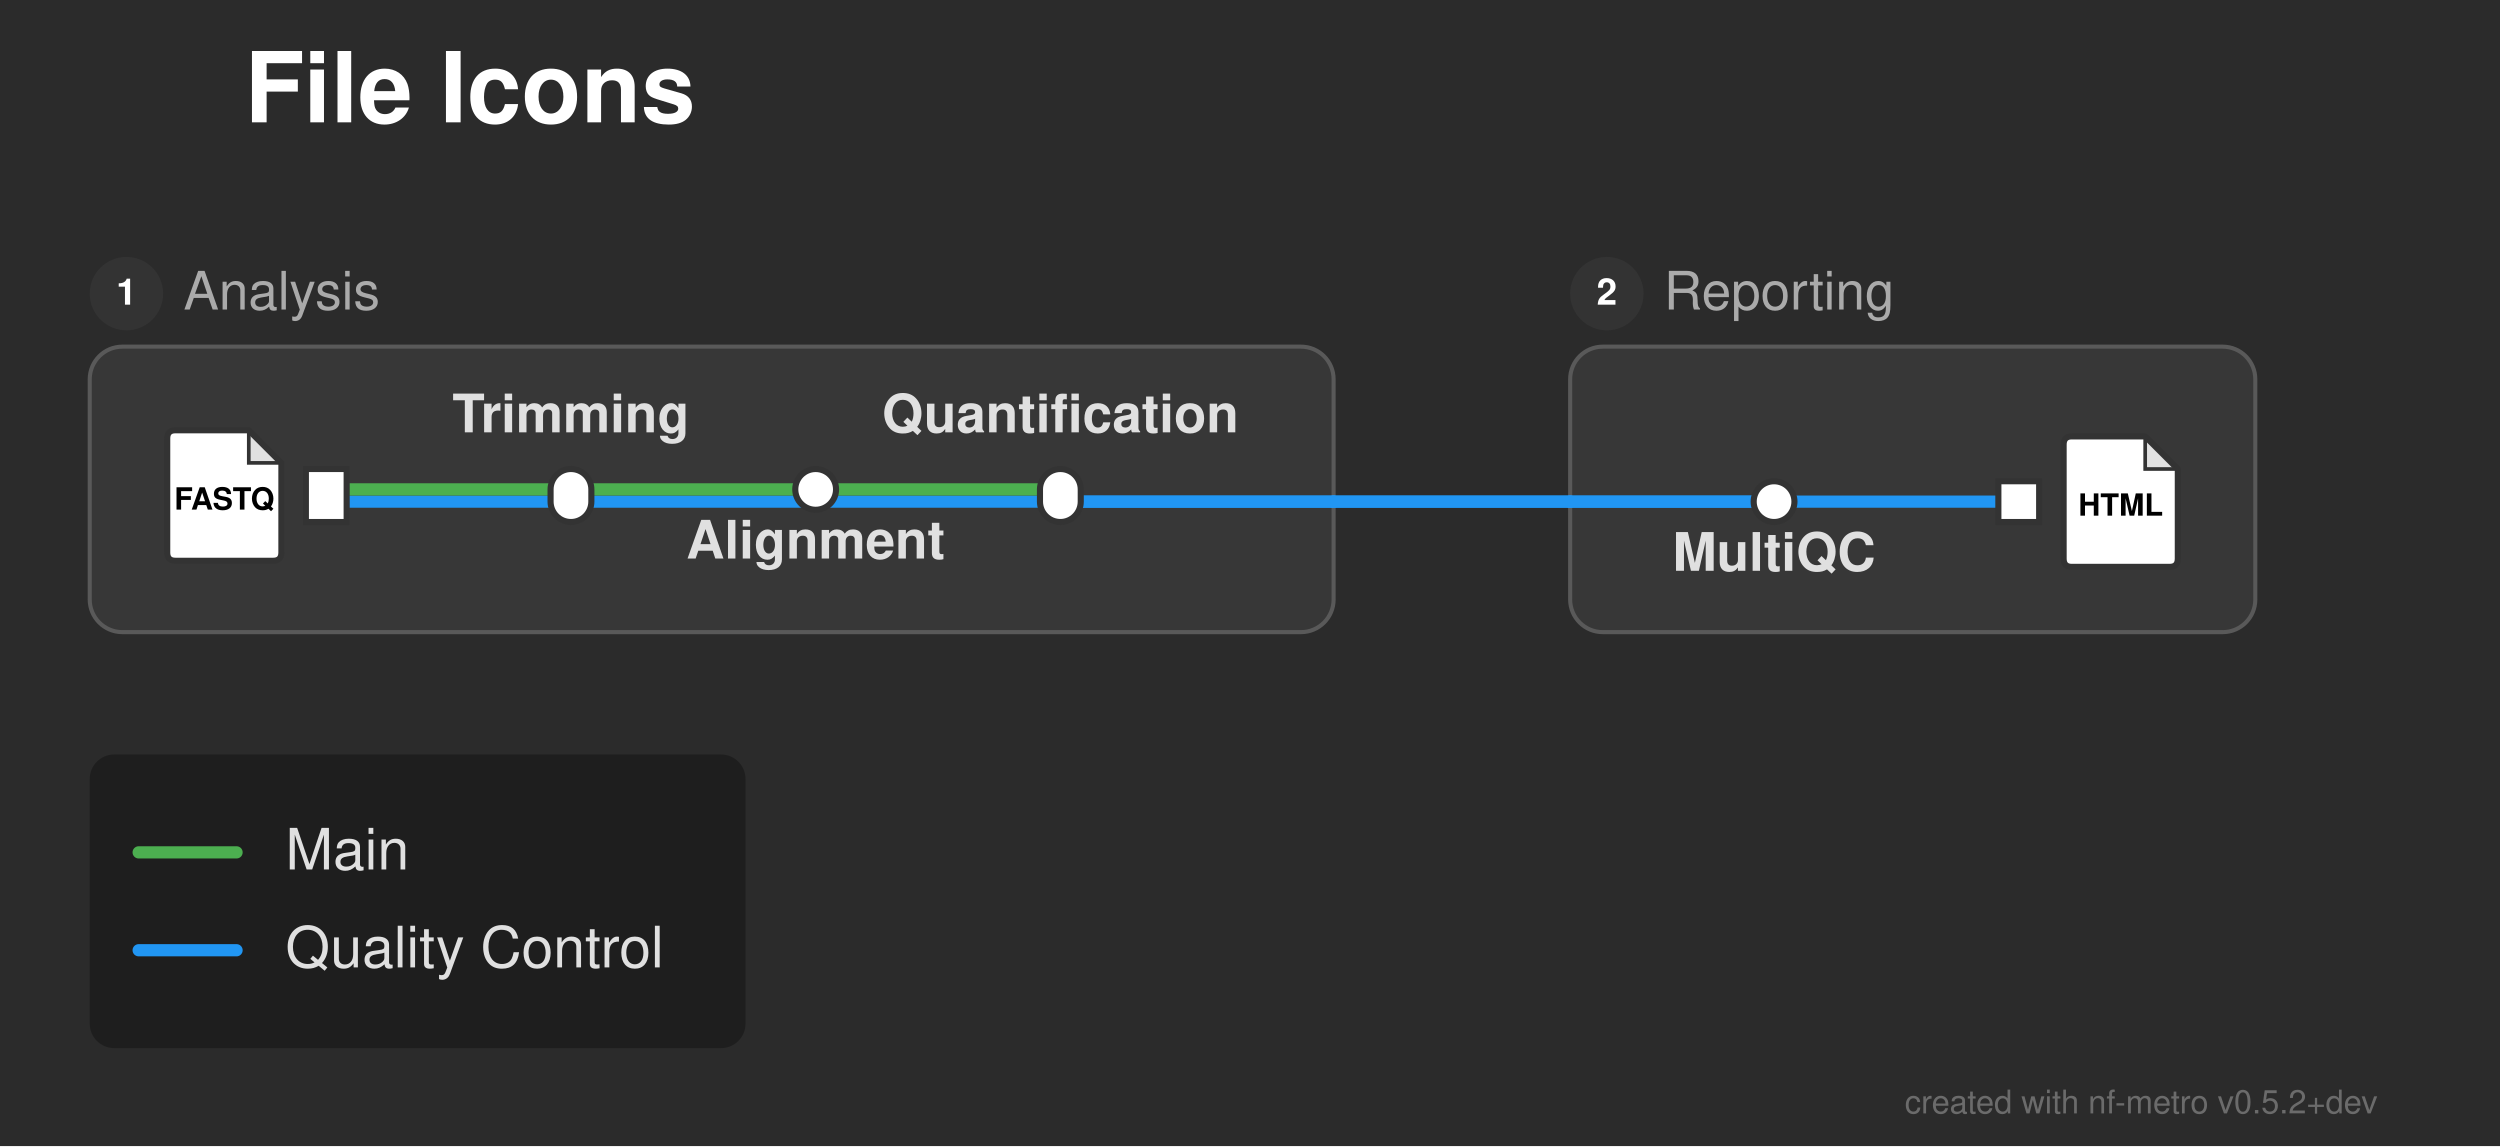
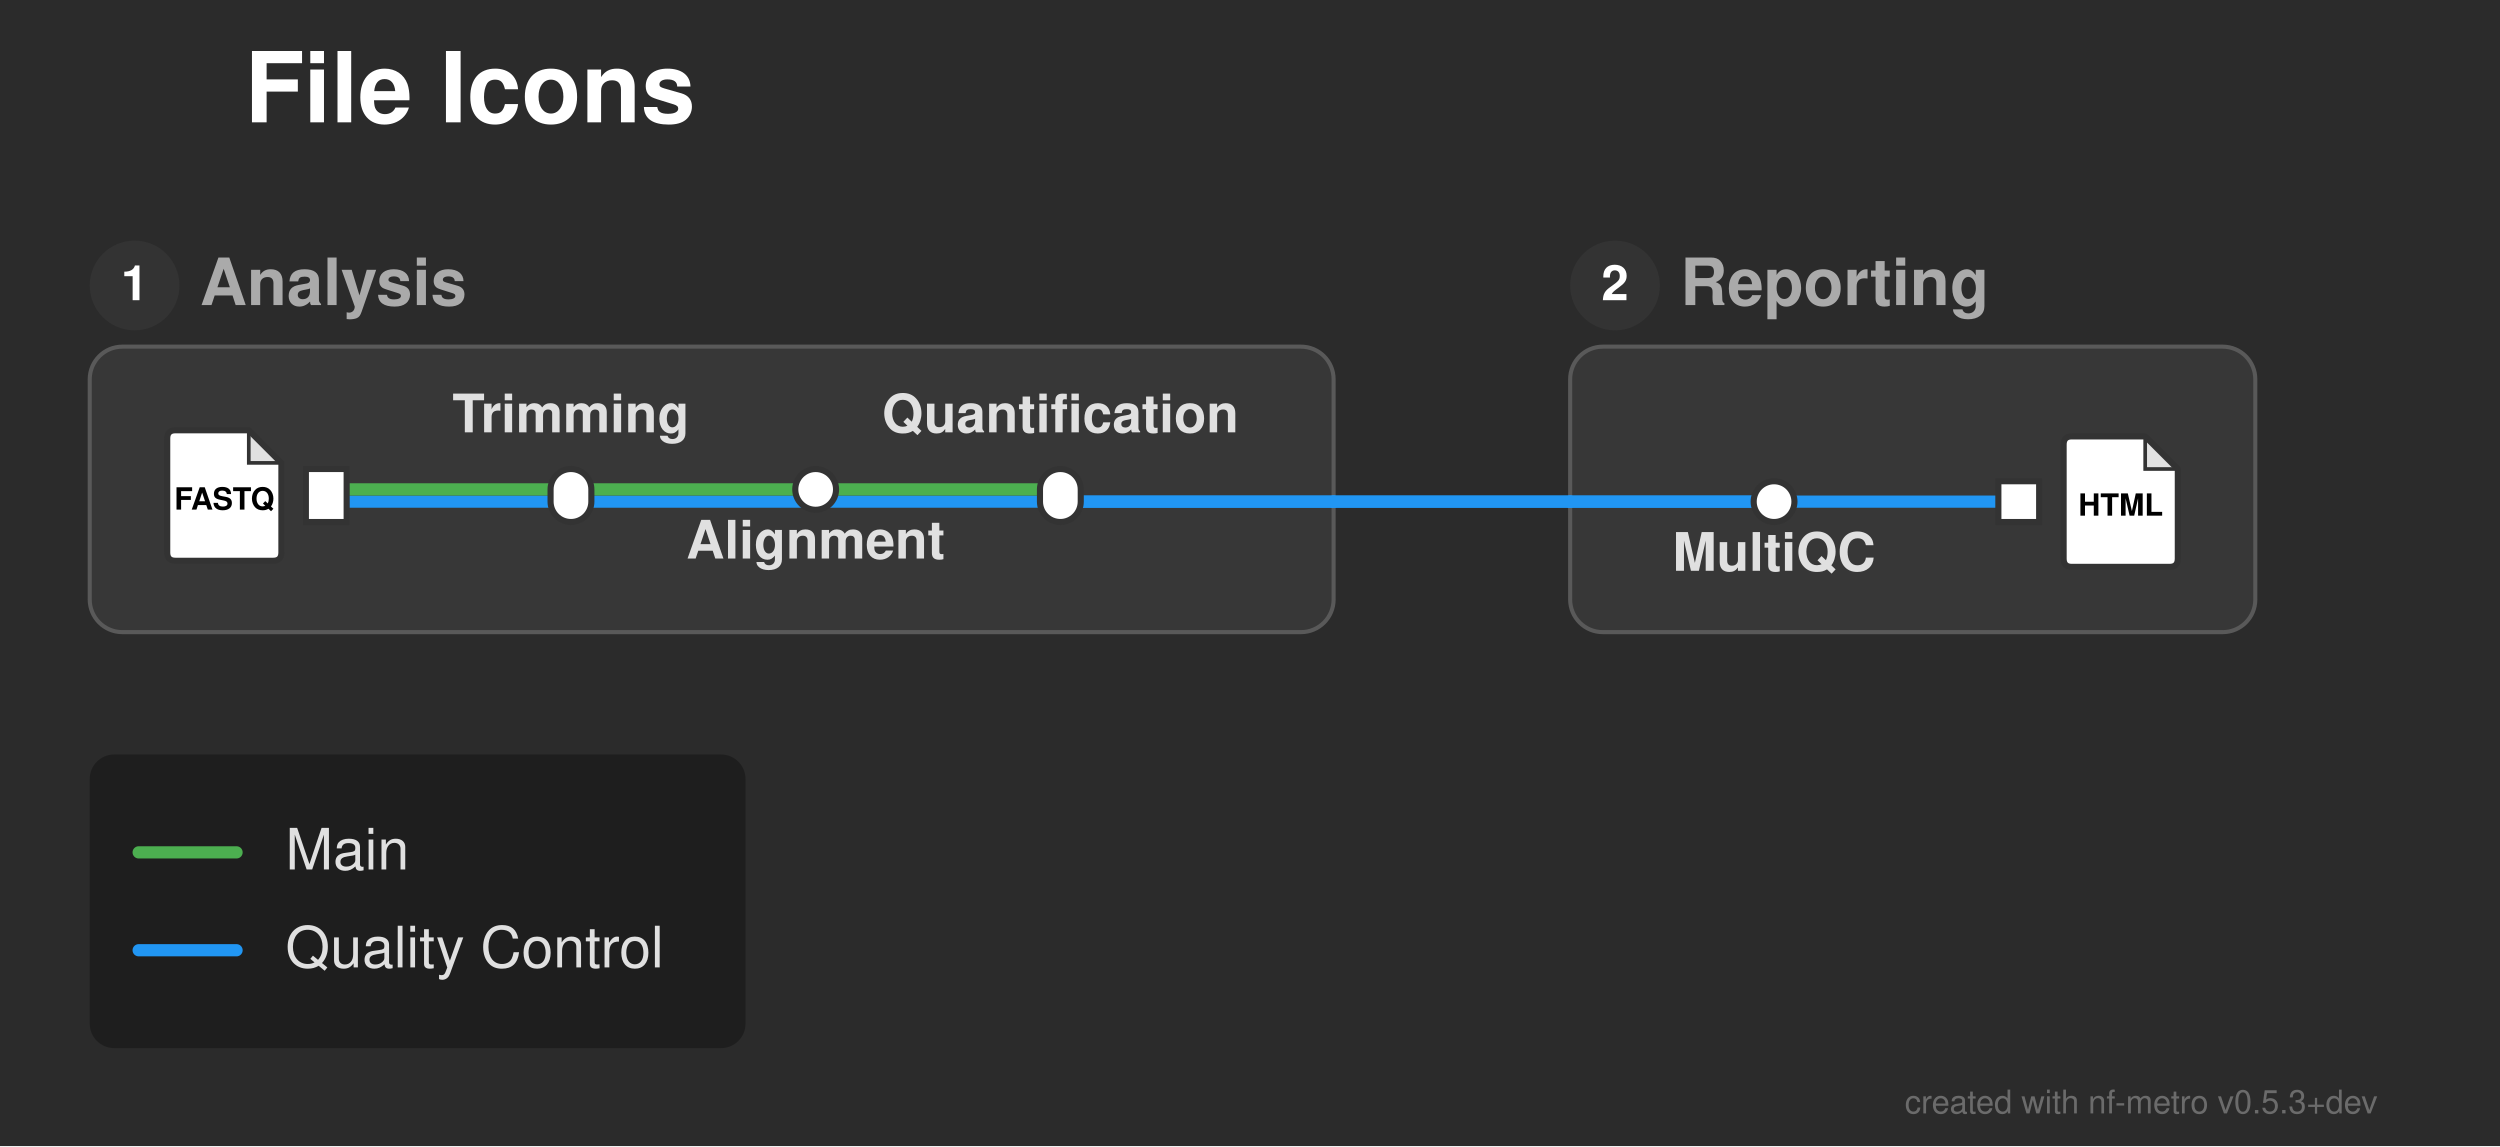
<svg xmlns="http://www.w3.org/2000/svg" width="613" height="281" viewBox="0 0 613 281">
  <defs>
</defs>
  <rect x="0" y="0" width="613" height="281" fill="#2b2b2b" />
  <text x="60.0" y="30.0" font-size="24.0" fill="#ffffff" font-family="'Helvetica Neue', Helvetica, Arial, sans-serif" font-weight="bold" class="nf-metro-title">File Icons</text>
  <rect x="22.0" y="85.0" width="305.0" height="70.0" rx="8" ry="8" fill="#373737" stroke="#595959" stroke-width="1.0" />
-   <circle cx="31.0" cy="72.0" r="9" fill="#333333" class="nf-metro-section-num-circle" />
-   <text x="31.0" y="72.0" font-size="9" fill="#ffffff" font-family="'Helvetica Neue', Helvetica, Arial, sans-serif" font-weight="bold" text-anchor="middle" dy="0.3em">1</text>
-   <text x="45.0" y="72.0" font-size="13.0" fill="#aaaaaa" font-family="'Helvetica Neue', Helvetica, Arial, sans-serif" dy="0.3em" class="nf-metro-section-label">Analysis</text>
+   <circle cx="33.0" cy="70.0" r="11" fill="#333333" class="nf-metro-section-num-circle" />
+   <text x="33.0" y="70.0" font-size="12" fill="#ffffff" font-family="'Helvetica Neue', Helvetica, Arial, sans-serif" font-weight="bold" text-anchor="middle" dy="0.3em">1</text>
+   <text x="49.0" y="70.0" font-size="16.0" fill="#aaaaaa" font-family="'Helvetica Neue', Helvetica, Arial, sans-serif" font-weight="bold" dy="0.3em" class="nf-metro-section-label">Analysis</text>
  <rect x="385.0" y="85.0" width="168.0" height="70.0" rx="8" ry="8" fill="#373737" stroke="#595959" stroke-width="1.0" />
-   <circle cx="394.0" cy="72.0" r="9" fill="#333333" class="nf-metro-section-num-circle" />
-   <text x="394.0" y="72.0" font-size="9" fill="#ffffff" font-family="'Helvetica Neue', Helvetica, Arial, sans-serif" font-weight="bold" text-anchor="middle" dy="0.3em">2</text>
-   <text x="408.0" y="72.0" font-size="13.0" fill="#aaaaaa" font-family="'Helvetica Neue', Helvetica, Arial, sans-serif" dy="0.3em" class="nf-metro-section-label">Reporting</text>
+   <circle cx="396.0" cy="70.0" r="11" fill="#333333" class="nf-metro-section-num-circle" />
+   <text x="396.0" y="70.0" font-size="12" fill="#ffffff" font-family="'Helvetica Neue', Helvetica, Arial, sans-serif" font-weight="bold" text-anchor="middle" dy="0.3em">2</text>
+   <text x="412.0" y="70.0" font-size="16.0" fill="#aaaaaa" font-family="'Helvetica Neue', Helvetica, Arial, sans-serif" font-weight="bold" dy="0.3em" class="nf-metro-section-label">Reporting</text>
  <path d="M80.0,123.0 L140.0,123.0" stroke="#2196F3" stroke-width="3.0" stroke-linecap="round" />
  <path d="M435.0,123.0 L495.0,123.0" stroke="#2196F3" stroke-width="3.0" stroke-linecap="round" />
  <path d="M140.0,123.0 L327.0,123.0" stroke="#2196F3" stroke-width="3.0" stroke-linecap="round" />
  <path d="M385.0,123.0 L435.0,123.0" stroke="#2196F3" stroke-width="3.0" stroke-linecap="round" />
  <path d="M260.0,123.0 L327.0,123.0" stroke="#2196F3" stroke-width="3.0" stroke-linecap="round" />
  <path d="M385.0,123.0 L435.0,123.0" stroke="#2196F3" stroke-width="3.0" stroke-linecap="round" />
  <path d="M327.0,123.0 L385.0,123.0" stroke="#2196F3" stroke-width="3.0" stroke-linecap="round" />
  <path d="M327.0,123.0 L385.0,123.0" stroke="#2196F3" stroke-width="3.0" stroke-linecap="round" />
  <path d="M80.0,120.0 L140.0,120.0" stroke="#4CAF50" stroke-width="3.0" stroke-linecap="round" />
  <path d="M140.0,120.0 L200.0,120.0" stroke="#4CAF50" stroke-width="3.0" stroke-linecap="round" />
  <path d="M200.0,120.0 L260.0,120.0" stroke="#4CAF50" stroke-width="3.0" stroke-linecap="round" />
  <rect x="75.0" y="115.0" width="10.0" height="13.0" fill="#ffffff" stroke="#333333" stroke-width="1.5" />
  <path d="M43.0,105.5 L61.0,105.5 L69.0,113.5 L69.0,135.5 Q69.0,137.5,67.0,137.5 L43.0,137.5 Q41.0,137.5,41.0,135.5 L41.0,107.5 Q41.0,105.5,43.0,105.5 Z" fill="#ffffff" stroke="#333333" stroke-width="1.5" stroke-linejoin="round" />
  <path d="M61.0,105.5 L61.0,113.5 L69.0,113.5 Z" fill="#333333" opacity="0.15" stroke="none" />
  <path d="M61.0,105.5 L61.0,113.5 L69.0,113.5" fill="none" stroke="#333333" stroke-width="0.9" />
  <text x="55.0" y="122.7" font-size="7.5" fill="#000000" font-family="'Helvetica Neue', Helvetica, Arial, sans-serif" font-weight="bold" text-anchor="middle" dy="0.3em">FASTQ</text>
  <rect x="135.0" y="115.0" width="10.0" height="13.0" rx="5.0" ry="5.0" fill="#ffffff" stroke="#333333" stroke-width="1.5" />
  <rect x="195.0" y="115.0" width="10.0" height="10.0" rx="5.0" ry="5.0" fill="#ffffff" stroke="#333333" stroke-width="1.5" />
  <rect x="255.0" y="115.0" width="10.0" height="13.0" rx="5.0" ry="5.0" fill="#ffffff" stroke="#333333" stroke-width="1.5" />
  <rect x="430.0" y="118.0" width="10.0" height="10.0" rx="5.0" ry="5.0" fill="#ffffff" stroke="#333333" stroke-width="1.5" />
  <rect x="490.0" y="118.0" width="10.0" height="10.0" fill="#ffffff" stroke="#333333" stroke-width="1.5" />
  <path d="M508.0,107.0 L526.0,107.0 L534.0,115.0 L534.0,137.0 Q534.0,139.0,532.0,139.0 L508.0,139.0 Q506.0,139.0,506.0,137.0 L506.0,109.0 Q506.0,107.0,508.0,107.0 Z" fill="#ffffff" stroke="#333333" stroke-width="1.5" stroke-linejoin="round" />
  <path d="M526.0,107.0 L526.0,115.0 L534.0,115.0 Z" fill="#333333" opacity="0.15" stroke="none" />
  <path d="M526.0,107.0 L526.0,115.0 L534.0,115.0" fill="none" stroke="#333333" stroke-width="0.9" />
  <text x="520.0" y="124.2" font-size="7.5" fill="#000000" font-family="'Helvetica Neue', Helvetica, Arial, sans-serif" font-weight="bold" text-anchor="middle" dy="0.3em">HTML</text>
  <text x="435.0" y="134.0" font-size="13.0" fill="#e0e0e0" font-family="'Helvetica Neue', Helvetica, Arial, sans-serif" font-weight="bold" text-anchor="middle" dominant-baseline="hanging">MultiQC</text>
  <text x="140.0" y="106.0" font-size="13.0" fill="#e0e0e0" font-family="'Helvetica Neue', Helvetica, Arial, sans-serif" font-weight="bold" text-anchor="middle" dominant-baseline="auto">Trimming</text>
  <text x="200.0" y="131.0" font-size="13.0" fill="#e0e0e0" font-family="'Helvetica Neue', Helvetica, Arial, sans-serif" font-weight="bold" text-anchor="middle" dominant-baseline="hanging">Alignment</text>
  <text x="260.0" y="106.0" font-size="13.0" fill="#e0e0e0" font-family="'Helvetica Neue', Helvetica, Arial, sans-serif" font-weight="bold" text-anchor="middle" dominant-baseline="auto">Quantification</text>
  <rect x="22.0" y="185.0" width="160.8" height="72.0" rx="6" ry="6" fill="rgba(0, 0, 0, 0.3)" />
  <path d="M34.0,209.0 L58.0,209.0" stroke="#4CAF50" stroke-width="3.0" stroke-linecap="round" />
  <text x="70.0" y="209.0" font-size="14.0" fill="#e0e0e0" font-family="'Helvetica Neue', Helvetica, Arial, sans-serif" dy="0.3em">Main</text>
  <path d="M34.0,233.0 L58.0,233.0" stroke="#2196F3" stroke-width="3.0" stroke-linecap="round" />
  <text x="70.0" y="233.0" font-size="14.0" fill="#e0e0e0" font-family="'Helvetica Neue', Helvetica, Arial, sans-serif" dy="0.3em">Quality Control</text>
-   <text x="583.0" y="273.0" font-size="8" fill="rgba(150, 150, 150, 0.6)" font-family="'Helvetica Neue', Helvetica, Arial, sans-serif" text-anchor="end">created with nf-metro v0.5.2+dev</text>
+   <text x="583.0" y="273.0" font-size="8" fill="rgba(150, 150, 150, 0.6)" font-family="'Helvetica Neue', Helvetica, Arial, sans-serif" text-anchor="end">created with nf-metro v0.5.3+dev</text>
</svg>
